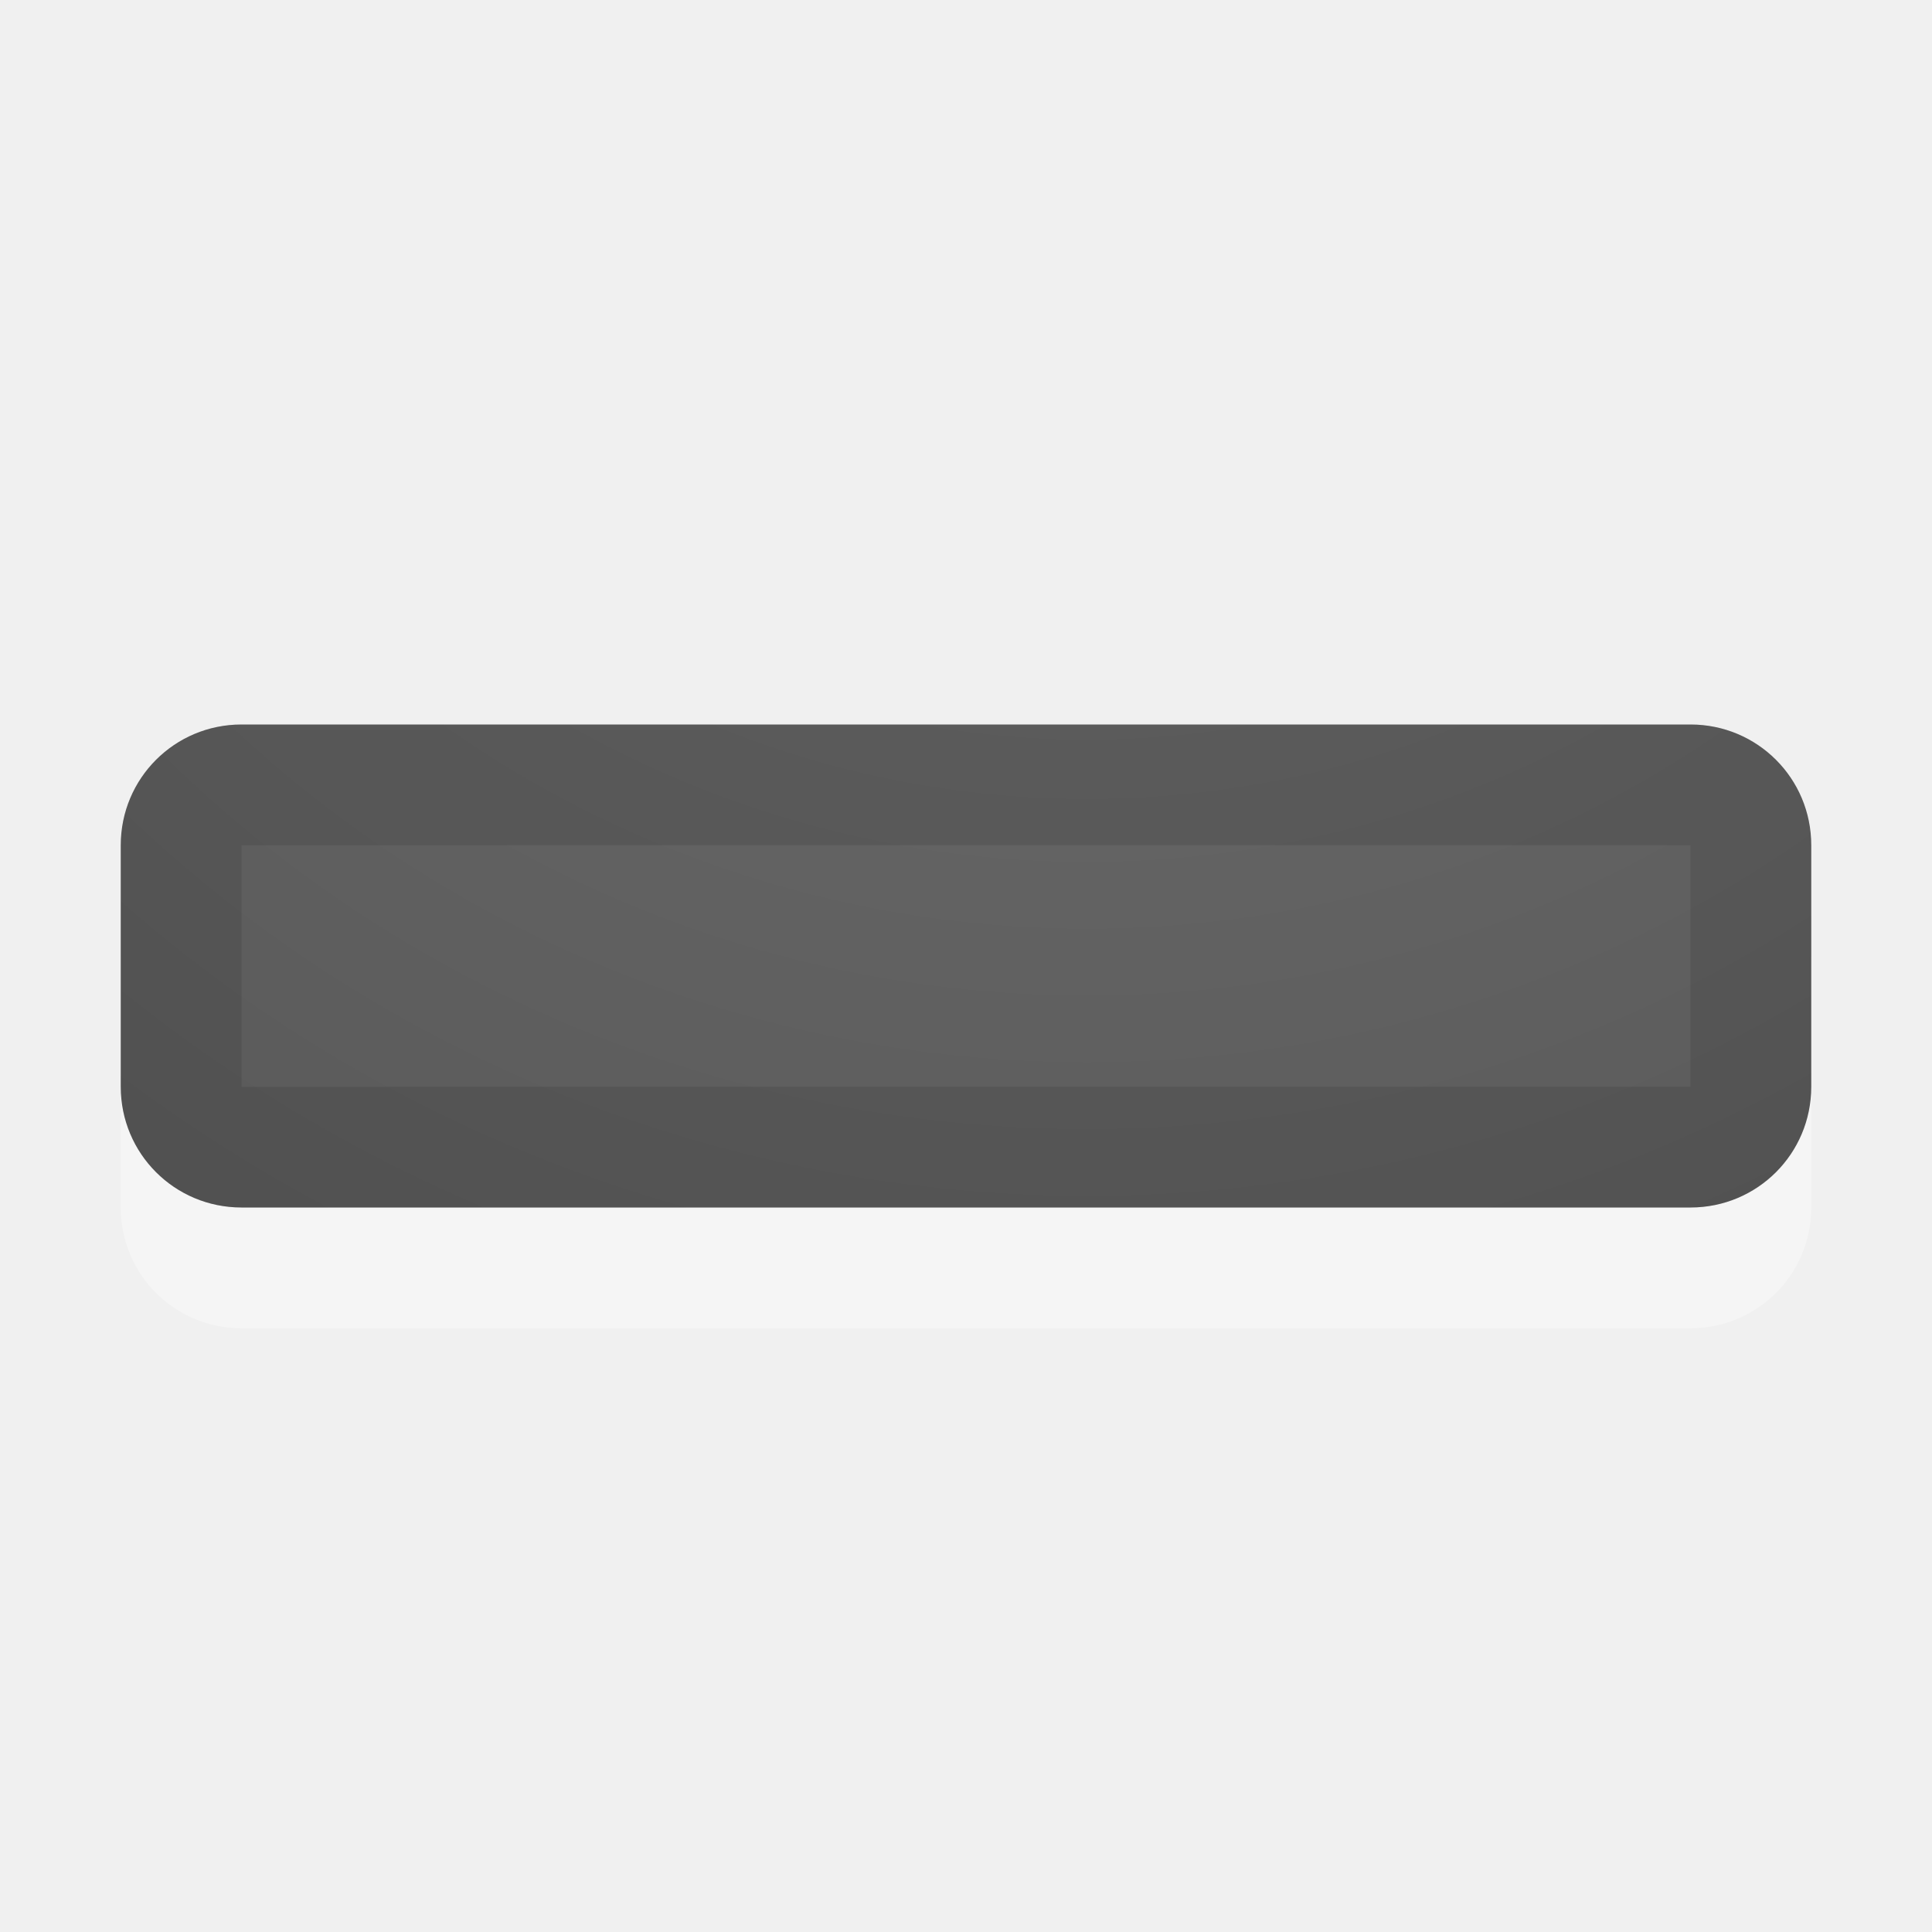
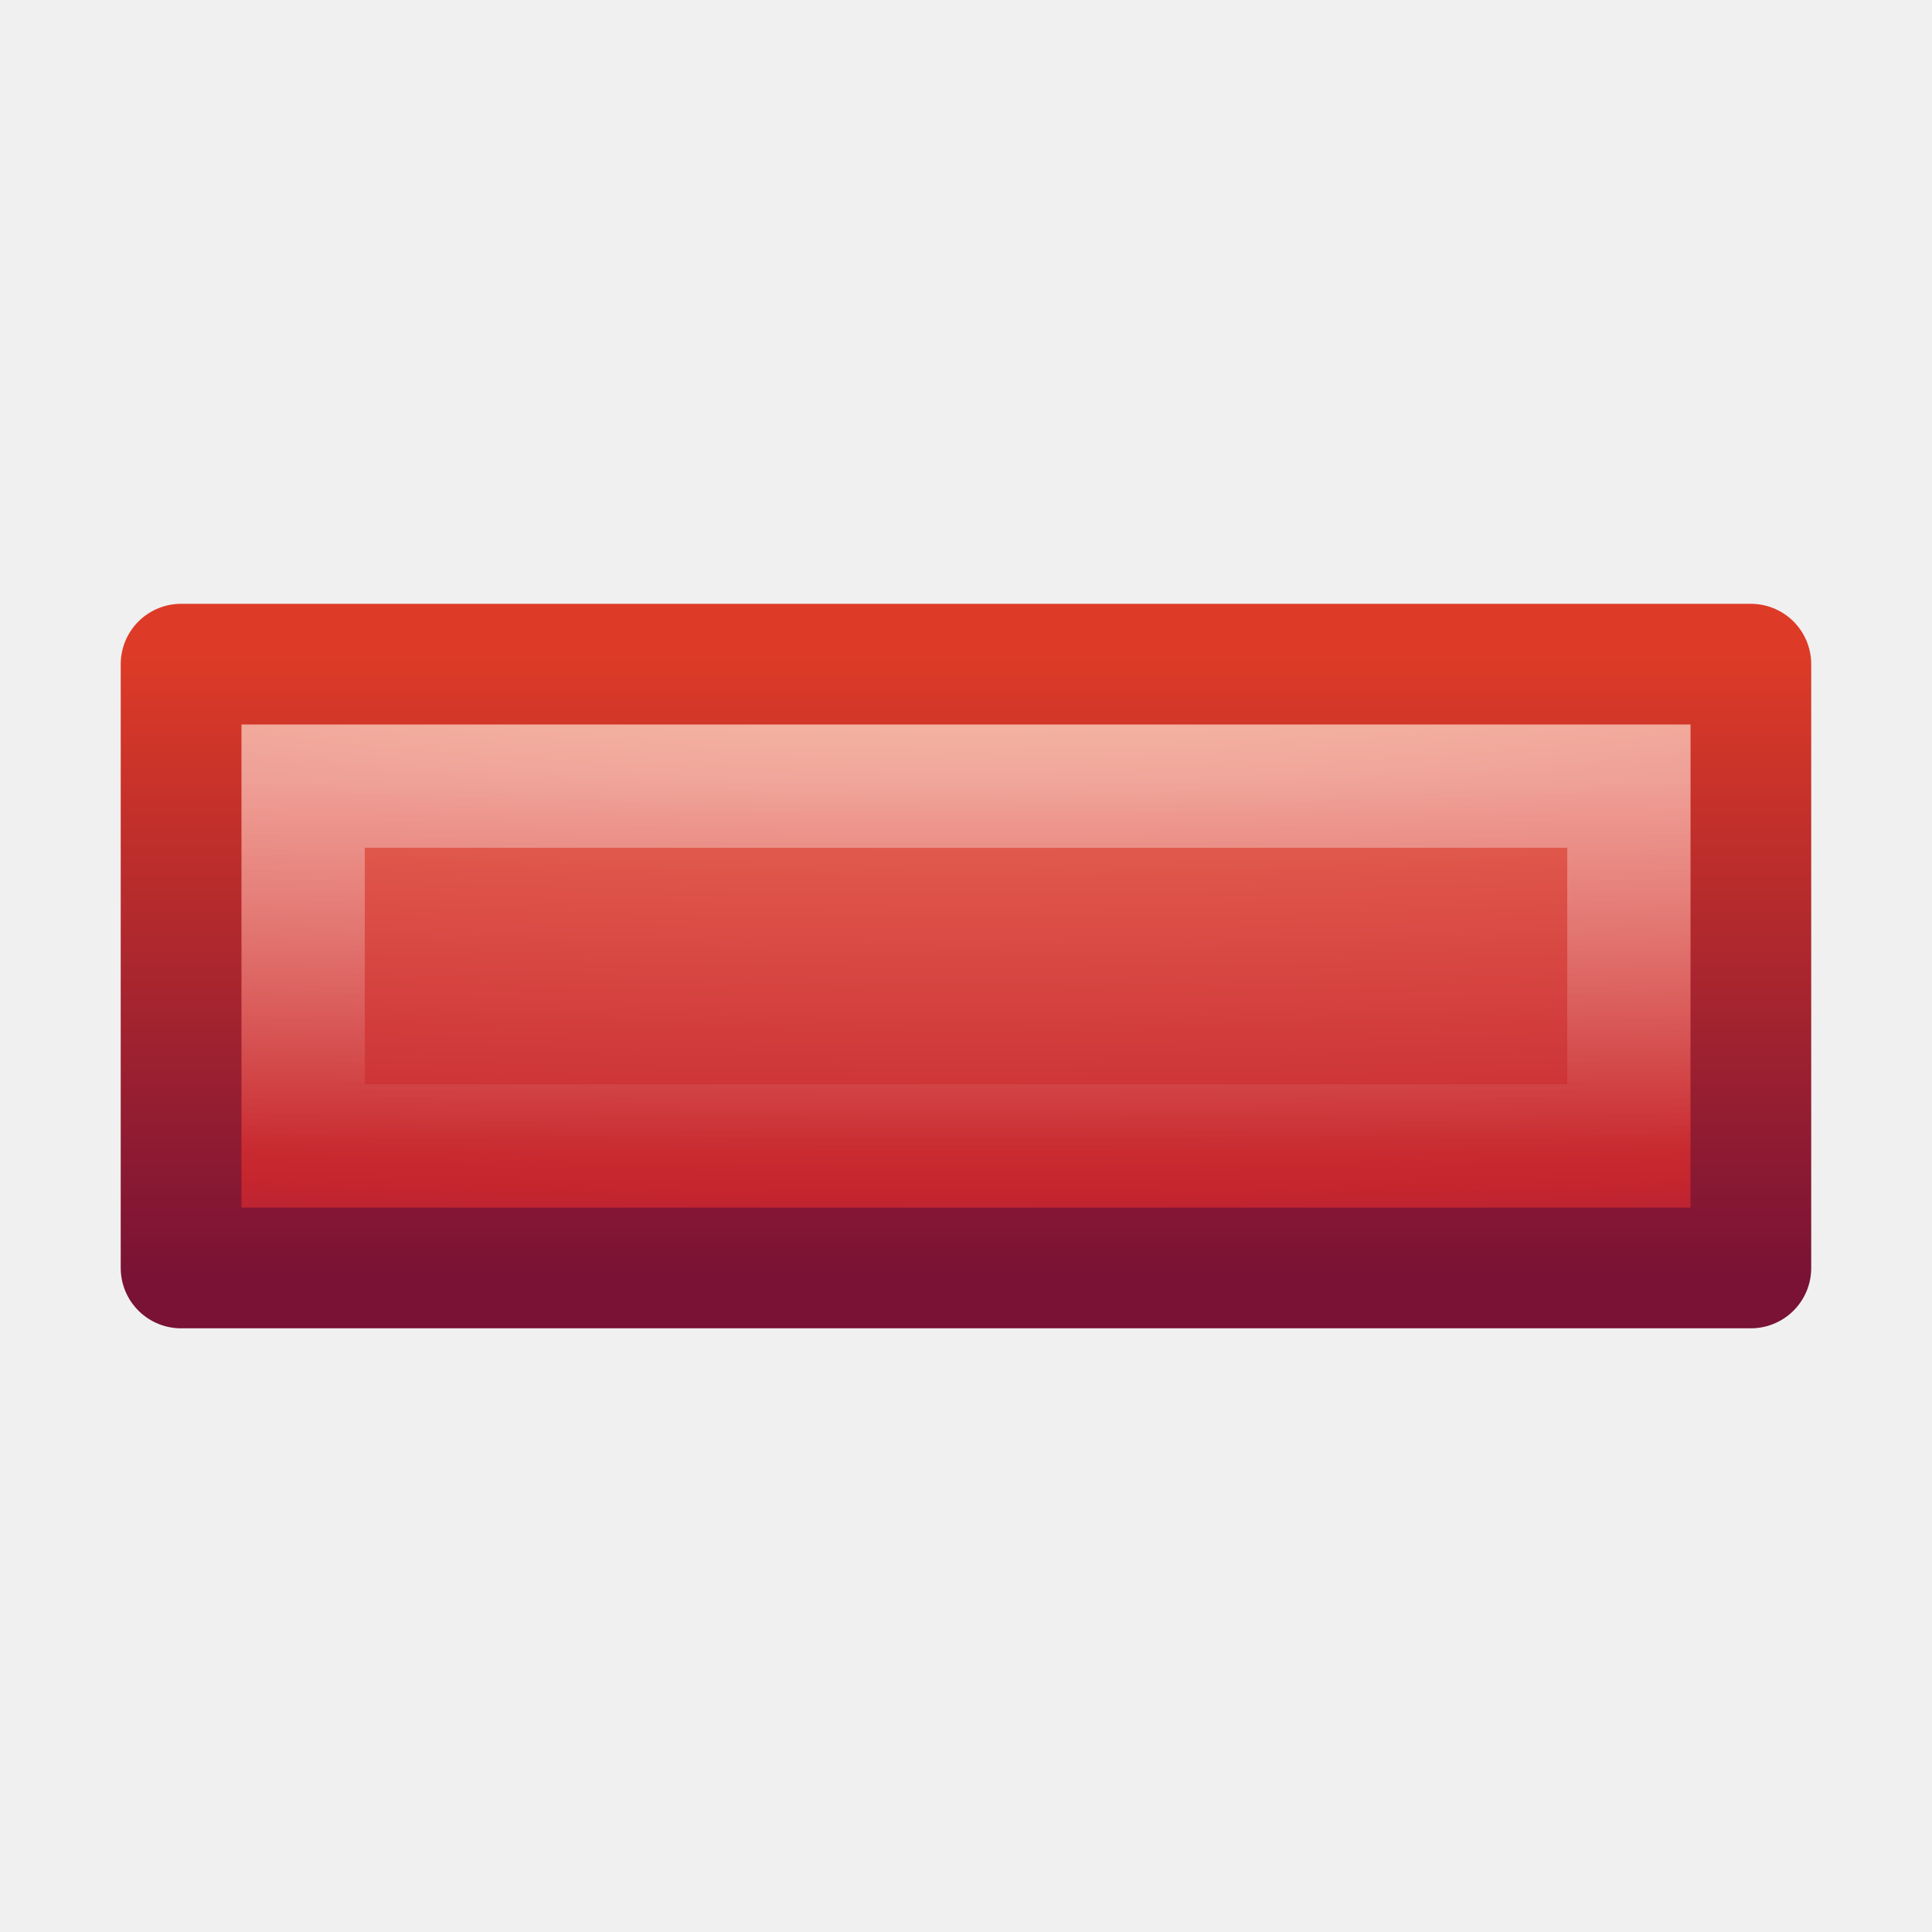
- <svg xmlns="http://www.w3.org/2000/svg" xmlns:xlink="http://www.w3.org/1999/xlink" version="1.1" width="16" height="16" id="svg4524">
-   <defs id="defs4526">
-     <linearGradient id="linearGradient2867-449-88-871-390-598-476-591-434-148-57-177-641-289-620-227-114-444-680-744-4-1-5">
-       <stop id="stop5430-5-0-9" style="stop-color:#737373;stop-opacity:1" offset="0" />
-       <stop id="stop5432-2-0-0" style="stop-color:#636363;stop-opacity:1" offset="0.262" />
-       <stop id="stop5434-9-6-8" style="stop-color:#4b4b4b;stop-opacity:1" offset="0.705" />
-       <stop id="stop5436-2-7-0" style="stop-color:#3f3f3f;stop-opacity:1" offset="1" />
+ <svg xmlns="http://www.w3.org/2000/svg" xmlns:xlink="http://www.w3.org/1999/xlink" width="16" height="16" id="svg3682" version="1.1">
+   <defs id="defs3684">
+     <linearGradient xlink:href="#linearGradient2782" id="linearGradient2847" gradientUnits="userSpaceOnUse" gradientTransform="matrix(0.2762872,0,0,0.07615538,15.47942,38.03532)" x1="-35.217" y1="1.476" x2="-35.217" y2="41.689" />
+     <linearGradient id="linearGradient2782">
+       <stop id="stop2784" style="stop-color:#ffffff;stop-opacity:1" offset="0" />
+       <stop id="stop2786" style="stop-color:#ffffff;stop-opacity:0" offset="1" />
    </linearGradient>
-     <radialGradient xlink:href="#linearGradient2867-449-88-871-390-598-476-591-434-148-57-177-641-289-620-227-114-444-680-744-4-1-5" id="radialGradient4168" gradientUnits="userSpaceOnUse" cx="12" cy="3" fx="12" fy="3" r="8" gradientTransform="matrix(1.5646867e-7,3.75,-3.875,1.625e-7,20.625,-46)" />
-     <clipPath clipPathUnits="userSpaceOnUse" id="clipPath4415">
-       <path style="fill:url(#radialGradient4419);fill-opacity:1;fill-rule:evenodd;stroke:none;stroke-width:1px;stroke-linecap:butt;stroke-linejoin:miter;stroke-opacity:1" d="m 5,10 c -0.554,0 -1,0.446 -1,1 l 0,2 c 0,0.554 0.446,1 1,1 l 12,0 c 0.554,0 1,-0.446 1,-1 l 0,-2 c 0,-0.554 -0.446,-1 -1,-1 z" id="path4417" />
-     </clipPath>
-     <radialGradient xlink:href="#linearGradient2867-449-88-871-390-598-476-591-434-148-57-177-641-289-620-227-114-444-680-744-4-1-5" id="radialGradient4419" gradientUnits="userSpaceOnUse" gradientTransform="matrix(1.5646867e-7,3.75,-3.875,1.625e-7,23.625,-42)" cx="12" cy="3" fx="12" fy="3" r="8" />
+     <radialGradient xlink:href="#linearGradient3242" id="radialGradient3630" cx="21.979" cy="5" fx="21.979" fy="5" r="20" gradientUnits="userSpaceOnUse" gradientTransform="matrix(0,0.3803411,-2.371459,0,20.17867,28.1294)" />
+     <linearGradient id="linearGradient3242">
+       <stop id="stop3244" style="stop-color:#f8b17e;stop-opacity:1" offset="0" />
+       <stop id="stop3246" style="stop-color:#e35d4f;stop-opacity:1" offset="0.262" />
+       <stop id="stop3248" style="stop-color:#c6262e;stop-opacity:1" offset="0.661" />
+       <stop id="stop3250" style="stop-color:#690b54;stop-opacity:1" offset="1" />
+     </linearGradient>
+     <linearGradient xlink:href="#linearGradient2490" id="linearGradient2852" gradientUnits="userSpaceOnUse" gradientTransform="matrix(0.304057,0,0,0.1187641,16.19429,37.11386)" x1="-33.651" y1="43.42" x2="-33.651" y2="-0.203" />
+     <linearGradient id="linearGradient2490">
+       <stop id="stop2492" style="stop-color:#791235;stop-opacity:1" offset="0" />
+       <stop id="stop2494" style="stop-color:#dd3b27;stop-opacity:1" offset="1" />
+     </linearGradient>
  </defs>
-   <path style="opacity:0.35;fill:#ffffff;fill-opacity:1;fill-rule:evenodd;stroke:none;stroke-width:1px;stroke-linecap:butt;stroke-linejoin:miter;stroke-opacity:1" d="M 2,7 C 1.446,7 1,7.446 1,8 l 0,2 c 0,0.554 0.446,1 1,1 l 12,0 c 0.554,0 1,-0.446 1,-1 L 15,8 C 15,7.446 14.554,7 14,7 Z" id="path4197" clip-path="none" />
-   <path id="rect3352" d="M 2,6 C 1.446,6 1,6.446 1,7 l 0,2 c 0,0.554 0.446,1 1,1 l 12,0 c 0.554,0 1,-0.446 1,-1 L 15,7 C 15,6.446 14.554,6 14,6 Z" style="fill:url(#radialGradient4168);fill-opacity:1;fill-rule:evenodd;stroke:none;stroke-width:1px;stroke-linecap:butt;stroke-linejoin:miter;stroke-opacity:1" clip-path="none" />
-   <path style="opacity:0.1;fill:none;fill-opacity:1;fill-rule:evenodd;stroke:#000000;stroke-width:2;stroke-linecap:butt;stroke-linejoin:miter;stroke-miterlimit:4;stroke-dasharray:none;stroke-opacity:1" d="m 5,10 c -0.554,0 -1,0.446 -1,1 l 0,2 c 0,0.554 0.446,1 1,1 l 12,0 c 0.554,0 1,-0.446 1,-1 l 0,-2 c 0,-0.554 -0.446,-1 -1,-1 z" id="path4173" clip-path="url(#clipPath4415)" transform="translate(-3,-4)" />
+   <g id="layer1" transform="translate(-0.3212671,-31.67851)">
+     <rect style="fill:url(#radialGradient3630);fill-opacity:1;stroke:url(#linearGradient2852);stroke-width:1;stroke-linecap:butt;stroke-linejoin:round;stroke-miterlimit:4;stroke-opacity:1;stroke-dasharray:none;stroke-dashoffset:0" id="rect3376" y="37.179" x="1.821" height="5" width="13" />
+     <rect style="opacity:0.4;fill:none;stroke:url(#linearGradient2847);stroke-width:1.021;stroke-linecap:butt;stroke-linejoin:miter;stroke-miterlimit:4;stroke-opacity:1;stroke-dasharray:none;stroke-dashoffset:0" id="rect3404" y="38.189" x="2.832" height="2.979" width="10.979" />
+   </g>
</svg>
